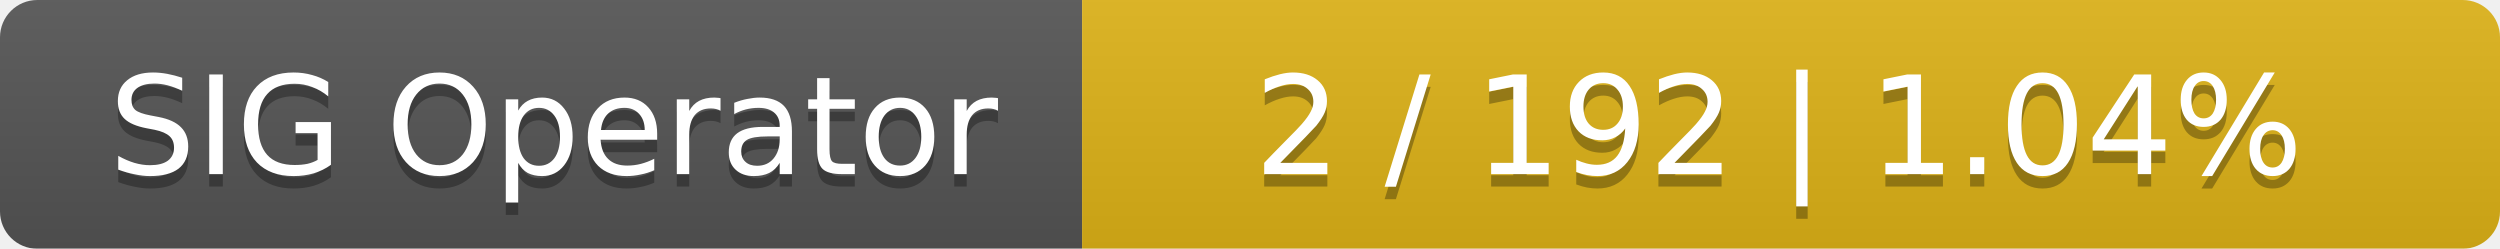
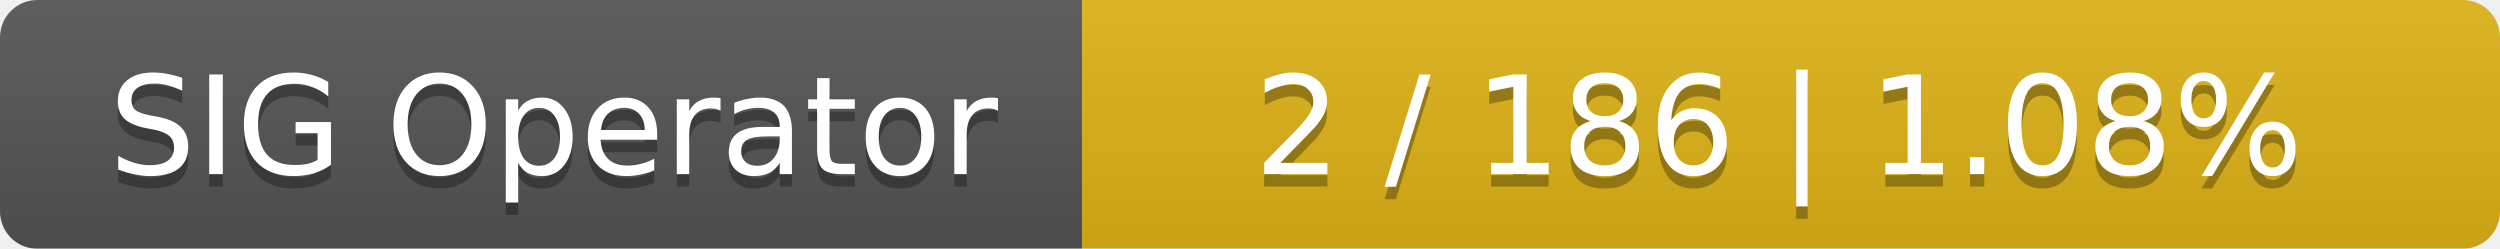
<svg xmlns="http://www.w3.org/2000/svg" width="201" height="20">
  <linearGradient id="smooth" x2="0" y2="100%">
    <stop offset="0" stop-color="#bbb" stop-opacity=".1" />
    <stop offset="1" stop-opacity=".1" />
  </linearGradient>
  <mask id="round">
    <rect width="201" height="20" rx="3" fill="#fff" />
  </mask>
  <g mask="url(#round)">
    <rect width="87" height="20" fill="#555" />
    <rect x="87" width="114" height="20" fill="#dfb317" />
    <rect width="201" height="20" fill="url(#smooth)" />
  </g>
  <g fill="#fff" text-anchor="middle" font-family="DejaVu Sans,Verdana,Geneva,sans-serif" font-size="11">
    <text x="44.5" y="15" fill="#010101" fill-opacity=".3">SIG Operator</text>
    <text x="44.5" y="14">SIG Operator</text>
-     <text x="143" y="15" fill="#010101" fill-opacity=".3">2 / 192    |    1.04%</text>
-     <text x="143" y="14">2 / 192    |    1.04%</text>
+     <text x="143" y="15" fill="#010101" fill-opacity=".3">2 / 186    |    1.08%</text>
+     <text x="143" y="14">2 / 186    |    1.08%</text>
  </g>
</svg>
